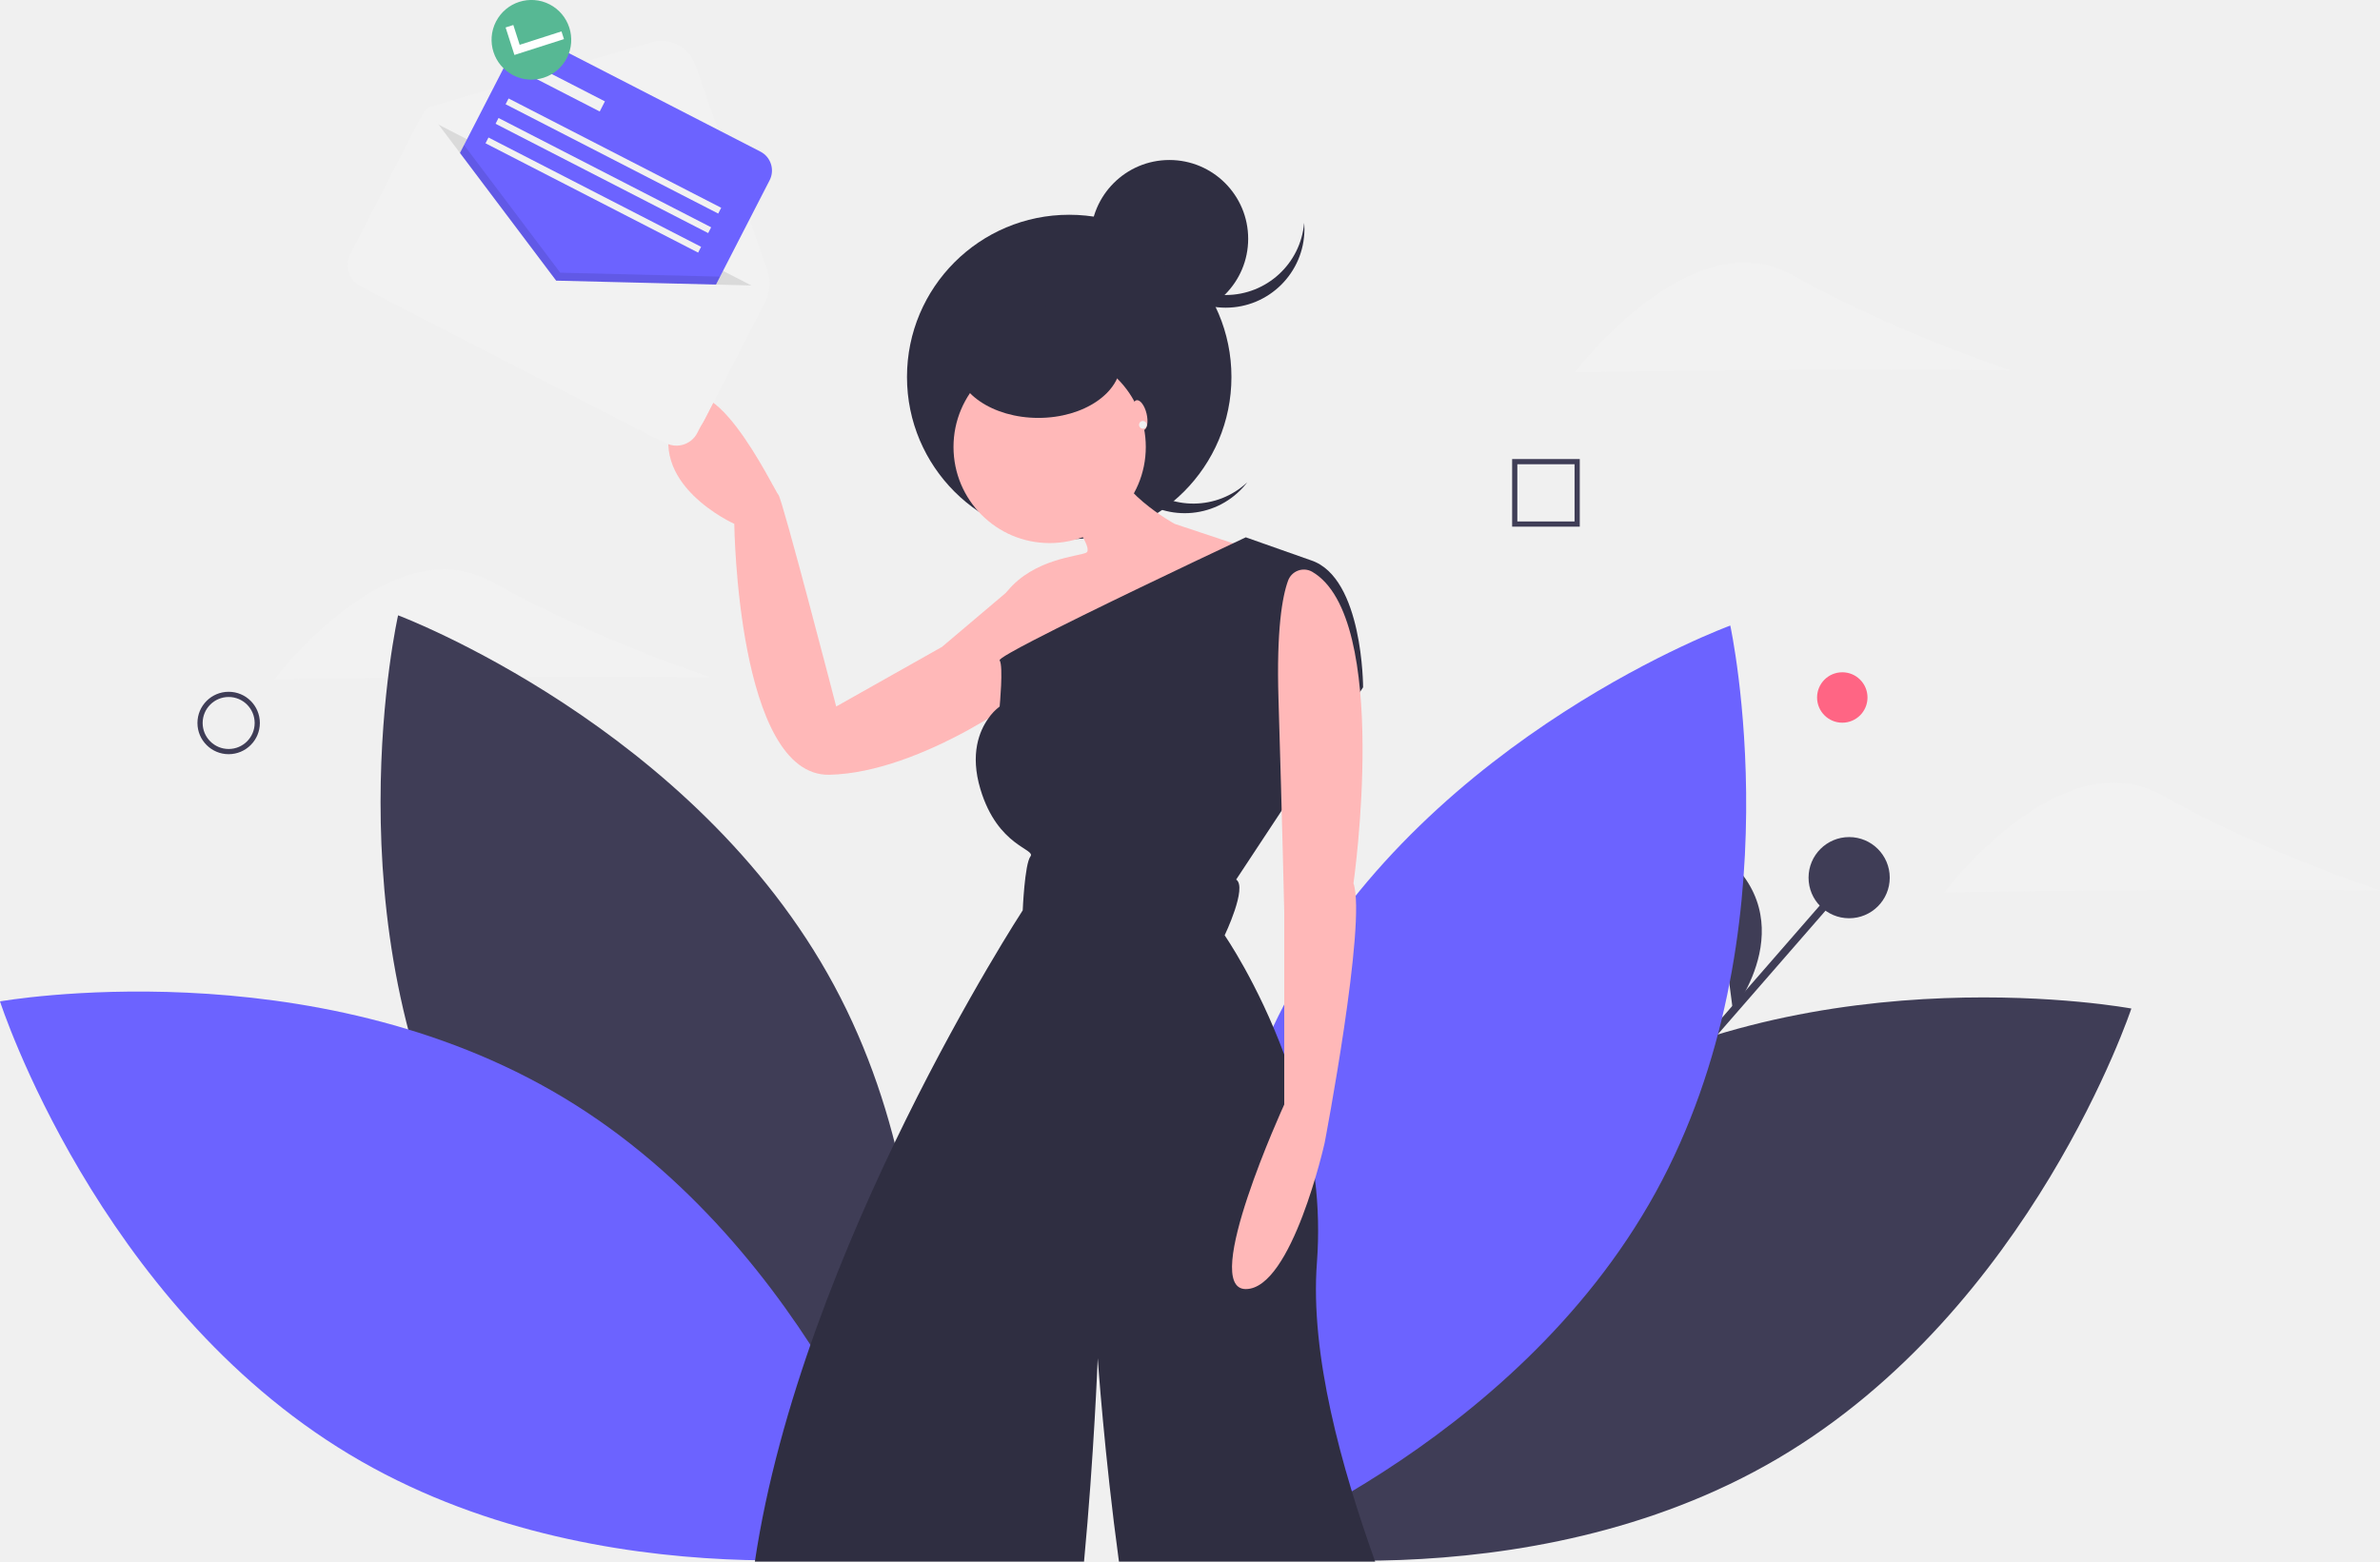
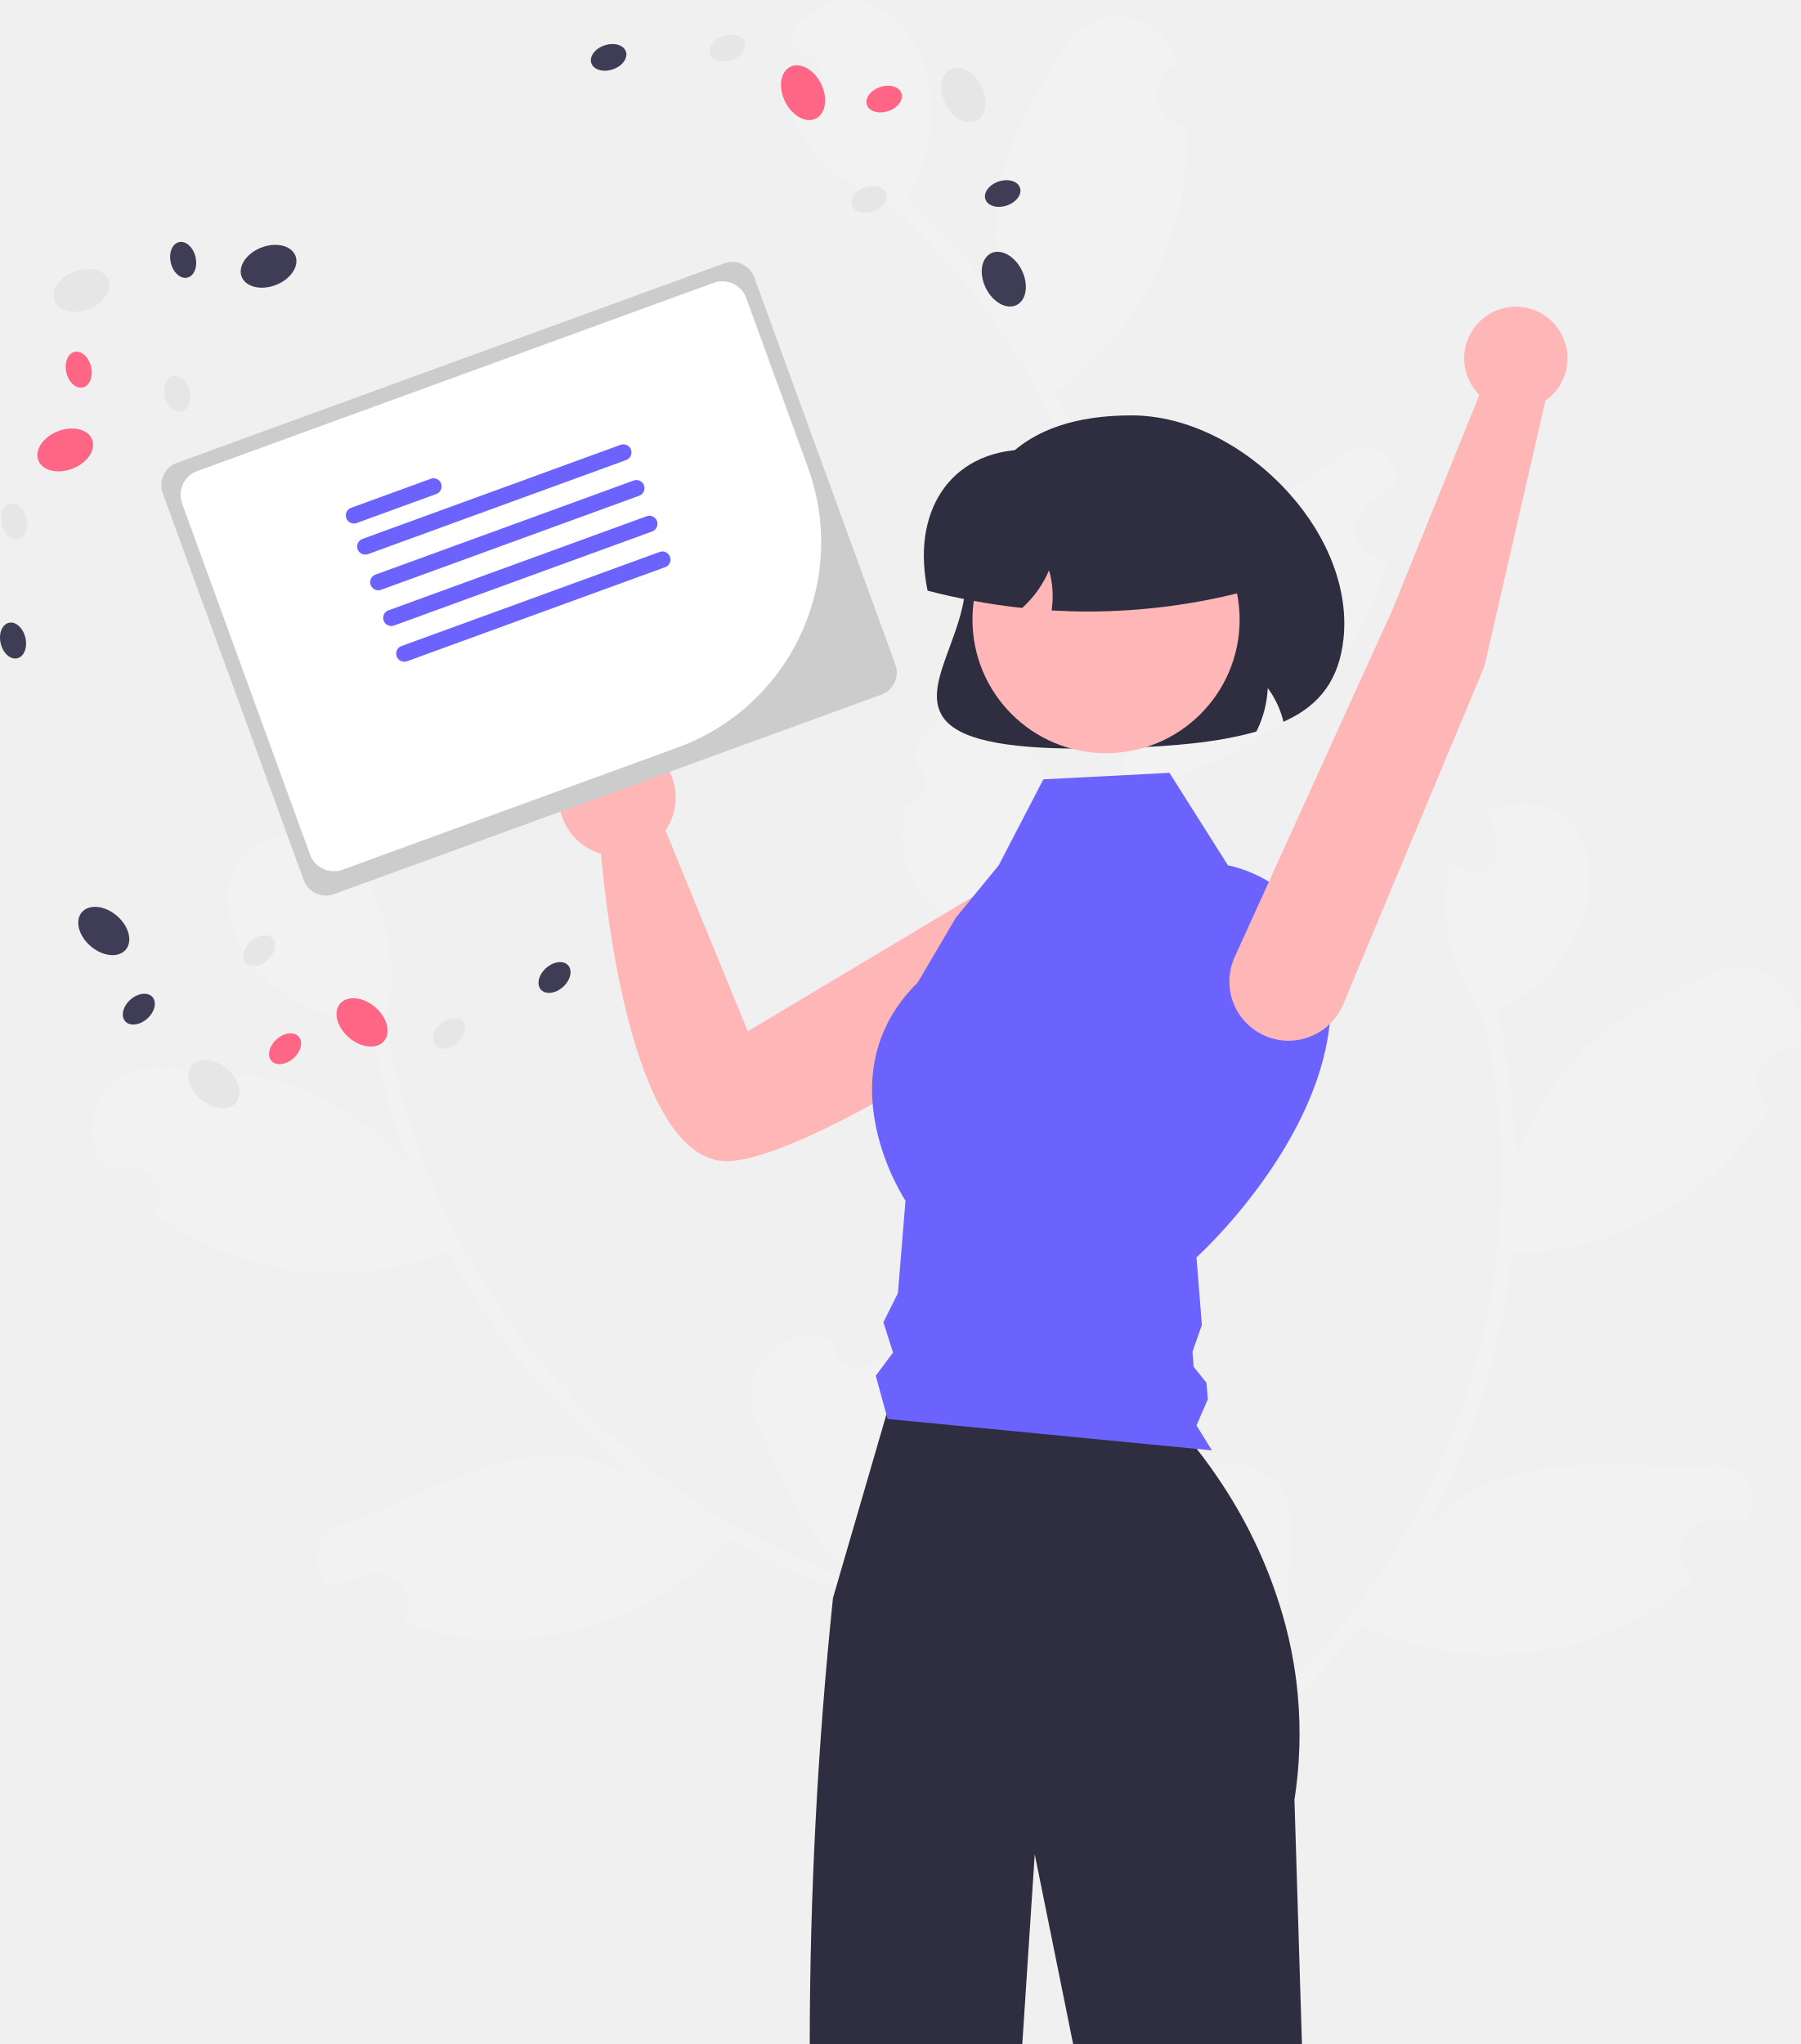
- <svg xmlns="http://www.w3.org/2000/svg" id="be452e83-5912-4855-80f8-a79ecab91838" data-name="Layer 1" width="915.112" height="600.53" viewBox="0 0 915.112 600.53">
-   <path d="M331.917,410.029c-46.277.213-83.944.897-83.944.897s44.774-59.307,83.776-37.334,83.807,36.562,83.807,36.562S378.194,409.816,331.917,410.029Z" transform="translate(-142.4442 -149.7349)" fill="#f2f2f2" />
-   <circle cx="708.362" cy="268.224" r="9.694" fill="#ff6584" />
-   <rect x="762.015" y="527.381" width="110.371" height="2.967" transform="translate(-260.7525 648.0865) rotate(-48.9494)" fill="#3f3d56" />
-   <circle cx="710.999" cy="337.513" r="15.608" fill="#3f3d56" />
-   <path d="M808.77,538.547s29.813-37.63-8.319-63.444" transform="translate(-142.4442 -149.7349)" fill="#3f3d56" />
-   <path d="M322.299,604.622c53.69,99.57,167.638,142.313,167.638,142.313s26.901-118.691-26.789-218.261S295.51,386.361,295.51,386.361,268.61,505.053,322.299,604.622Z" transform="translate(-142.4442 -149.7349)" fill="#3f3d56" />
-   <path d="M359.202,571.865c96.932,58.317,134.263,174.152,134.263,174.152s-119.826,21.283-216.758-37.034S142.444,534.83,142.444,534.83,262.27,513.547,359.202,571.865Z" transform="translate(-142.4442 -149.7349)" fill="#6c63ff" />
-   <path d="M744.876,572.689c-97.444,57.458-135.798,172.957-135.798,172.957s119.633,22.342,217.077-35.115,135.798-172.957,135.798-172.957S842.319,515.231,744.876,572.689Z" transform="translate(-142.4442 -149.7349)" fill="#3f3d56" />
-   <path d="M779.02,608.312C724.452,707.403,610.13,749.137,610.13,749.137s-25.85-118.925,28.719-218.016S807.739,390.297,807.739,390.297,833.589,509.221,779.02,608.312Z" transform="translate(-142.4442 -149.7349)" fill="#6c63ff" />
-   <path d="M580.991,335.58a30.283,30.283,0,0,1-3.762-40.83c-.61.572-1.206,1.165-1.776,1.796a30.287,30.287,0,0,0,44.931,40.625c.571-.631,1.101-1.284,1.609-1.948A30.283,30.283,0,0,1,580.991,335.58Z" transform="translate(-142.4442 -149.7349)" fill="#2f2e41" />
-   <circle cx="411.114" cy="144.965" r="62.376" fill="#2f2e41" />
-   <path d="M536.423,374.846l1.848-4.806L504.63,398.506,463.964,421.427s-20.703-79.853-22.181-81.331-28.096-57.671-39.926-31.054,22.921,42.144,22.921,42.144,1.109,97.228,36.599,96.489,79.483-32.902,80.222-35.86S536.423,374.846,536.423,374.846Z" transform="translate(-142.4442 -149.7349)" fill="#ffb8b8" />
-   <circle cx="403.591" cy="171.876" r="36.969" fill="#ffb8b8" />
-   <path d="M553.429,348.229s9.612,12.569,6.654,14.048-19.963,2.218-30.314,14.788,12.569,44.363,12.569,44.363l87.246-58.411-35.49-11.83s-24.399-13.309-23.66-27.357Z" transform="translate(-142.4442 -149.7349)" fill="#ffb8b8" />
-   <path d="M671.193,750.265h-98.51c-5.58-40.8-8.16-78.19-8.16-78.19s-1.44,37.61-5.27,78.19h-126.56c17.94-120.16,102.99-250.46,102.99-250.46s.74-17.75,2.96-20.71c2.22-2.95-12.57-3.69-19.23-25.87-4.06-13.54-.41-22.4,3.06-27.24a19.572,19.572,0,0,1,4.34-4.56s1.48-15.52,0-17.74c-.19-.29,1.27-1.31,3.97-2.86,2.25-1.3,5.36-2.97,9.08-4.89,21.31-11.05,62.56-30.6,76.69-37.26,3.1-1.47,4.9-2.31,4.9-2.31l25.14,8.87c19.96,6.65,19.96,48.8,19.96,48.8l-1.13,1.72-30.17,45.7-17.5,26.52c4.44,2.95-4.43,21.44-4.43,21.44s12.64,18.16,22.92,45.88a208.67,208.67,0,0,1,11.81,47.85,163.687,163.687,0,0,1,.76,31.96C646.073,670.725,658.253,714.015,671.193,750.265Z" transform="translate(-142.4442 -149.7349)" fill="#2f2e41" />
-   <path d="M646.947,369.593a6.459,6.459,0,0,0-9.247,3.458c-2.226,6.122-4.483,18.884-3.679,45.419,1.479,48.799,2.218,82.071,2.218,82.071v73.938s-32.533,70.98-14.788,70.98S651.766,589.265,651.766,589.265s16.266-85.028,11.091-99.816C662.857,489.45,677.45,387.293,646.947,369.593Z" transform="translate(-142.4442 -149.7349)" fill="#ffb8b8" />
-   <ellipse cx="399.252" cy="139.073" rx="31.729" ry="21.633" fill="#2f2e41" />
-   <circle cx="449.638" cy="91.817" r="30.287" fill="#2f2e41" />
-   <path d="M613.716,263.185A30.283,30.283,0,0,1,583.542,235.422c-.069.833-.113,1.673-.113,2.524a30.287,30.287,0,0,0,60.573,0c0-.851-.044-1.691-.113-2.524A30.283,30.283,0,0,1,613.716,263.185Z" transform="translate(-142.4442 -149.7349)" fill="#2f2e41" />
-   <ellipse cx="580.786" cy="309.411" rx="2.588" ry="5.915" transform="translate(-198.4355 -6.34316) rotate(-13.43351)" fill="#ffb8b8" />
-   <circle cx="439.451" cy="163.373" r="1.479" fill="#f2f2f2" />
-   <path d="M230.363,439.765a12,12,0,1,1,12-12A12.013,12.013,0,0,1,230.363,439.765Zm0-22a10,10,0,1,0,10,10A10.011,10.011,0,0,0,230.363,417.765Z" transform="translate(-142.4442 -149.7349)" fill="#3f3d56" />
-   <path d="M749.863,352.265h-26v-26h26Zm-24-2h22v-22h-22Z" transform="translate(-142.4442 -149.7349)" fill="#3f3d56" />
-   <path d="M973.917,492.029c-46.277.213-83.944.897-83.944.897s44.774-59.307,83.776-37.334,83.807,36.562,83.807,36.562S1020.194,491.816,973.917,492.029Z" transform="translate(-142.4442 -149.7349)" fill="#f2f2f2" />
-   <path d="M831.917,292.029c-46.277.213-83.944.897-83.944.897s44.774-59.307,83.776-37.334,83.807,36.562,83.807,36.562S878.194,291.816,831.917,292.029Z" transform="translate(-142.4442 -149.7349)" fill="#f2f2f2" />
-   <path d="M393.271,317.634,286.265,262.61a14.878,14.878,0,0,1-6.427-20.034L305.046,193.55a5.894,5.894,0,0,1,3.592-2.963l84.342-24.592a13.723,13.723,0,0,1,16.791,8.634l27.711,79.047a15.406,15.406,0,0,1-.838,12.142l-23.339,45.388A14.878,14.878,0,0,1,393.271,317.634Z" transform="translate(-142.4442 -149.7349)" fill="#f2f2f2" />
-   <path d="M397.522,298.204l-108.045-46.127c-3.481-1.79-.217.961,1.573-2.52l13.582-55.202,132.356,68.059-33.461,41.374C401.737,307.269,401.004,299.994,397.522,298.204Z" transform="translate(-142.4442 -149.7349)" opacity="0.1" />
-   <path d="M306.138,191.086" transform="translate(-142.4442 -149.7349)" fill="none" stroke="#3f3d56" stroke-miterlimit="10" />
-   <rect x="312.24" y="180.347" width="110.684" height="110.684" rx="8.186" transform="translate(-152.5584 305.0702) rotate(-62.78721)" fill="#6c63ff" />
-   <polygon points="276.863 106.382 249.046 160.479 150.613 109.863 178.43 55.767 215.415 104.863 276.863 106.382" opacity="0.1" />
-   <path d="M356.286,257.656l-47.389-62.907a2.877,2.877,0,0,0-4.857.415l-26.966,52.442a8.984,8.984,0,0,0,3.881,12.097l117.49,60.415a8.984,8.984,0,0,0,12.097-3.881L437.047,264.694a3.511,3.511,0,0,0-3.035-5.115Z" transform="translate(-142.4442 -149.7349)" fill="#f2f2f2" />
-   <rect x="344.793" y="181.399" width="30.954" height="4.377" transform="translate(-18.6137 -294.1646) rotate(27.21279)" fill="#f2f2f2" />
-   <rect x="332.331" y="208.48" width="91.924" height="2.501" transform="translate(-4.66338 -299.5128) rotate(27.21279)" fill="#f2f2f2" />
-   <rect x="328.471" y="215.988" width="91.924" height="2.501" transform="translate(-1.65748 -296.9164) rotate(27.21279)" fill="#f2f2f2" />
-   <rect x="324.61" y="223.495" width="91.924" height="2.501" transform="translate(1.34841 -294.32) rotate(27.21279)" fill="#f2f2f2" />
-   <ellipse cx="346.908" cy="164.789" rx="12.843" ry="12.819" transform="translate(-100.7251 248.2064) rotate(-62.78721)" fill="#fff" />
-   <path d="M353.781,151.421a15.321,15.321,0,1,0,6.619,20.631A15.366,15.366,0,0,0,353.781,151.421Zm-13.539,19.451-3.392-10.573,2.966-.951,2.444,7.618,16.078-5.158.951,2.966-19.047,6.1Z" transform="translate(-142.4442 -149.7349)" fill="#57b894" />
+ <svg xmlns="http://www.w3.org/2000/svg" id="a6f4daf8-f509-4fb0-a02c-1acfc4f662a4" data-name="Layer 1" width="471.644" height="535.279" viewBox="0 0 471.644 535.279">
+   <path d="M667.4,578.665a5.853,5.853,0,0,0,8.195-7.333c.119-.593.205-1.019.324-1.612a15.726,15.726,0,0,1,26.436,12.297c-.725,17.643.147,36.68-11.58,50.903,53.52-43.734,77.922-118.237,61.578-185.245-8.02-11.175-11.761-26.021-8.164-39.474,4.513,4.389,13.311,3.21,11.966-4.388-.721-3.003-1.468-5.997-2.189-9,30.825-12.029,38.873,33.806,2.359,52.467a187.67,187.67,0,0,1,4.84,38.831,78.907,78.907,0,0,1,20.023-31.057c8.751-7.879,20.322-12.512,31.087-17.798,13.099-6.449,27.637,6.337,22.479,19.986-8.72-1.116-14.89,9.307-6.977,14.908-13.898,23.341-40.547,38.177-67.623,38.413a188.401,188.401,0,0,1-24.591,75.516c17.297-26.301,50.77-18.729,77.224-19.849a9.114,9.114,0,0,1,8.575,14.314,52.642,52.642,0,0,0-10.424.424,7.956,7.956,0,0,0-2.913,14.701c-23.206,21.274-59.164,25.847-87.385,12.272a193.688,193.688,0,0,1-28.089,28.689l-41.957-20c.072-.538.166-1.084.253-1.614a52.809,52.809,0,0,0,11.939,4.842c-4.476-17.063-9.464-27.057,4.612-41.19Z" transform="translate(-364.1779 -182.3604)" fill="#f2f2f2" />
+   <path d="M593.262,538.301a5.853,5.853,0,0,1-10.355-3.7c-.334-.504-.574-.866-.908-1.371a15.726,15.726,0,0,0-19.845,21.36c7.326,16.066,13.7,34.026,29.925,42.775C526.016,577.049,475.313,517.255,465.174,449.031c3.212-13.375,1.077-28.535-7.328-39.638-2.524,5.768-11.117,7.994-12.738.45-.465-3.053-.903-6.108-1.368-9.161-33.086.487-23.25,45.972,17.606,49.482A187.67,187.67,0,0,0,471.51,487.952a78.907,78.907,0,0,0-30.259-21.21c-11.076-3.996-23.541-3.922-35.504-4.757-14.564-1.032-23.205,16.293-13.28,26.989,7.655-4.322,17.301,3.003,12.085,11.175,21.676,16.375,51.952,20.062,77.117,10.067a188.401,188.401,0,0,0,51.26,60.662c-25.94-17.834-54.084,1.805-79.006,10.746a9.114,9.114,0,0,0-2.542,16.491,52.641,52.641,0,0,1,9.814-3.539,7.956,7.956,0,0,1,8.243,12.516c29.516,10.949,64.543,1.62,85.559-21.597a193.688,193.688,0,0,0,36.836,15.974l31.314-34.349c-.269-.471-.562-.941-.843-1.4a52.809,52.809,0,0,1-9.231,8.988c-2.291-17.491-1.442-28.628-19.808-36.408Z" transform="translate(-364.1779 -182.3604)" fill="#f2f2f2" />
+   <path d="M601.321,393.158a5.853,5.853,0,0,0,2.714-10.656c-.232-.559-.398-.96-.63-1.519a15.726,15.726,0,0,1,28.802-4.531c9.235,15.05,20.573,30.368,18.768,48.713,20.045-66.145-1.236-141.599-52.165-188.113-12.888-4.806-24.271-15.044-28.786-28.217,6.194,1.128,12.84-4.757,7.487-10.315-2.273-2.091-4.562-4.16-6.835-6.251,18.883-27.172,51.119,6.39,31.212,42.24a187.67,187.67,0,0,1,25.668,29.536,78.907,78.907,0,0,1-.694-36.946c2.872-11.42,9.894-21.718,15.883-32.108,7.278-12.657,26.476-10.149,29.804,4.058-7.861,3.936-7.172,16.028,2.52,16.266,1.476,27.126-12.374,54.299-34.72,69.591a188.401,188.401,0,0,1,21.69,76.4c-.306-31.478,31.704-43.854,53.04-59.534a9.114,9.114,0,0,1,15.099,7.102,52.641,52.641,0,0,0-8.417,6.164,7.956,7.956,0,0,0,5.778,13.828c-7.403,30.598-34.704,54.443-65.7,58.909a193.688,193.688,0,0,1-7.322,39.477L608.535,434.042c-.24-.487-.467-.992-.69-1.481a52.809,52.809,0,0,0,12.611-2.637c-13.229-11.669-22.942-17.185-19.137-36.765Z" transform="translate(-364.1779 -182.3604)" fill="#f2f2f2" />
+   <path d="M647.567,378.415c-20.934,0-32.288-2.558-36.253-8.019-3.499-4.818-1.153-11.175,1.563-18.535,1.952-5.291,4.165-11.287,4.165-17.221,0-28.864,14.636-43.5,43.5-43.5,14.361,0,29.781,7.629,41.249,20.408,10.425,11.617,15.618,25.521,14.249,38.146h0c-1.124,10.354-5.943,17.163-15.167,21.43l-.54.25-.153-.574a24.543,24.543,0,0,0-3.974-8.241,28.198,28.198,0,0,1-2.875,11.173l-.098.199-.213.061c-10.44,2.974-22.83,3.779-32.458,4.148Q653.531,378.413,647.567,378.415Z" transform="translate(-364.1779 -182.3604)" fill="#2f2e41" />
+   <path d="M653.272,418.631a15.666,15.666,0,0,0-24.392-7.365l-68.857,41.167-21.546-52.573a15.297,15.297,0,1,0-16.901,6.075c1.328,15.16,8.708,82.921,34.383,80.458,21.581-2.07,75.175-37.763,91.822-50.139A15.668,15.668,0,0,0,653.272,418.631Z" transform="translate(-364.1779 -182.3604)" fill="#ffb6b6" />
+   <path d="M705.161,717.64h-59.93l-10.05-49.69-3.26,49.69h-55.67a1135.632,1135.632,0,0,1,6.09-116.83l.69-2.35,1.09-3.76.69-2.36,11.52-39.56.91-3.14h69.37a101.545,101.545,0,0,1,11.01,12.16c1.13,1.44,2.31,3,3.52,4.68.84,1.19,1.71,2.44,2.58,3.75a125.997,125.997,0,0,1,17.1,37.6v.01q.915,3.435,1.62,7.03v.01c.42,2.13.79,4.29,1.08,6.5.22,1.61.41,3.24.55,4.89a112.103,112.103,0,0,1-.87,27.42Z" transform="translate(-364.1779 -182.3604)" fill="#2f2e41" />
+   <ellipse cx="385.514" cy="258.379" rx="7.557" ry="5.257" transform="translate(-431.4553 -25.76823) rotate(-21.16137)" fill="#e6e6e6" />
+   <ellipse cx="434.517" cy="252.093" rx="7.557" ry="5.257" transform="translate(-425.8816 -8.50206) rotate(-21.16137)" fill="#3f3d56" />
+   <ellipse cx="381.264" cy="300.187" rx="7.557" ry="5.257" transform="translate(-446.8345 -24.4832) rotate(-21.16137)" fill="#ff6584" />
+   <ellipse cx="367.885" cy="318.884" rx="3.322" ry="4.776" transform="translate(-427.7343 -89.0524) rotate(-13.31636)" fill="#e6e6e6" />
+   <ellipse cx="367.594" cy="350.106" rx="3.322" ry="4.776" transform="translate(-434.9336 -88.28009) rotate(-13.31636)" fill="#3f3d56" />
+   <ellipse cx="410.603" cy="285.437" rx="3.322" ry="4.776" transform="translate(-418.8821 -80.11268) rotate(-13.31636)" fill="#e6e6e6" />
+   <ellipse cx="384.794" cy="279.17" rx="3.322" ry="4.776" transform="translate(-418.1325 -86.22569) rotate(-13.31636)" fill="#ff6584" />
+   <ellipse cx="412.149" cy="250.419" rx="3.322" ry="4.776" transform="translate(-410.7749 -80.69797) rotate(-13.31636)" fill="#3f3d56" />
+   <ellipse cx="420.218" cy="466.266" rx="5.257" ry="7.557" transform="translate(-571.3922 301.6705) rotate(-49.59538)" fill="#e6e6e6" />
+   <ellipse cx="391.357" cy="426.167" rx="5.257" ry="7.557" transform="translate(-551.0111 265.5859) rotate(-49.59538)" fill="#3f3d56" />
+   <ellipse cx="459.006" cy="450.096" rx="5.257" ry="7.557" transform="translate(-545.4328 325.5184) rotate(-49.59538)" fill="#ff6584" />
+   <ellipse cx="481.817" cy="452.958" rx="4.776" ry="3.322" transform="translate(-543.4407 253.5027) rotate(-41.75038)" fill="#e6e6e6" />
+   <ellipse cx="509.412" cy="438.348" rx="4.776" ry="3.322" transform="translate(-526.7044 268.1676) rotate(-41.75038)" fill="#3f3d56" />
+   <ellipse cx="432.066" cy="431.32" rx="4.776" ry="3.322" transform="translate(-541.666 214.8787) rotate(-41.75038)" fill="#e6e6e6" />
+   <ellipse cx="438.843" cy="456.999" rx="4.776" ry="3.322" transform="translate(-557.0446 225.913) rotate(-41.75038)" fill="#ff6584" />
+   <ellipse cx="400.536" cy="446.633" rx="4.776" ry="3.322" transform="translate(-559.8702 197.7721) rotate(-41.75038)" fill="#3f3d56" />
+   <ellipse cx="616.523" cy="207.202" rx="5.257" ry="7.557" transform="translate(-392.3344 110.9916) rotate(-26.18799)" fill="#e6e6e6" />
+   <ellipse cx="627.079" cy="255.467" rx="5.257" ry="7.557" transform="translate(-412.5507 120.6042) rotate(-26.18799)" fill="#3f3d56" />
+   <ellipse cx="574.504" cy="206.632" rx="5.257" ry="7.557" transform="translate(-396.3959 92.38894) rotate(-26.18799)" fill="#ff6584" />
+   <ellipse cx="554.707" cy="194.943" rx="4.776" ry="3.322" transform="translate(-397.3425 2.11352) rotate(-18.34298)" fill="#e6e6e6" />
+   <ellipse cx="523.579" cy="197.388" rx="4.776" ry="3.322" transform="translate(-399.6936 -7.55838) rotate(-18.34298)" fill="#3f3d56" />
+   <ellipse cx="591.768" cy="234.565" rx="4.776" ry="3.322" transform="translate(-407.9288 15.78998) rotate(-18.34298)" fill="#e6e6e6" />
+   <ellipse cx="595.749" cy="208.307" rx="4.776" ry="3.322" transform="translate(-399.4627 15.70889) rotate(-18.34298)" fill="#ff6584" />
+   <ellipse cx="626.787" cy="233.038" rx="4.776" ry="3.322" transform="translate(-405.6688 26.73299) rotate(-18.34298)" fill="#3f3d56" />
+   <path d="M637.442,386.45l33.016-1.701,15.335,24.231s28.853,4.824,26.853,38.824-35.106,63.835-35.106,63.835l1.415,17.706-2.458,7.023.315,3.943,3.353,4.176.345,4.319-2.971,6.833,4.04,6.543-84.934-8.229-3.106-11.314,4.531-6.076-2.531-7.924,3.805-7.622,1.984-24.211s-21.704-32.607,3.212-57.167l10-17,11.189-13.651Z" transform="translate(-364.1779 -182.3604)" fill="#6c63ff" />
+   <circle cx="289.678" cy="162.264" r="34.984" fill="#ffb6b6" />
+   <path d="M649.172,342.503q-4.522,0-9.039-.255l-.538-.03.071-.534a24.504,24.504,0,0,0-.733-9.973,28.203,28.203,0,0,1-6.873,9.707l-.167.153-.225-.024A172.659,172.659,0,0,1,607.417,337.124l-.305-.078-.061-.309a45.783,45.783,0,0,1-.92-8.878c0-9.316,3.377-17.157,9.511-22.078,6.675-5.357,16.245-7.004,26.954-4.642h34.245a14.216,14.216,0,0,1,14.2,14.2v21.686l-.374.098A163.812,163.812,0,0,1,649.172,342.503Z" transform="translate(-364.1779 -182.3604)" fill="#2f2e41" />
+   <path d="M410.458,303.589a6.164,6.164,0,0,0-3.676,7.893l36.943,101.369a6.164,6.164,0,0,0,7.893,3.677l143.383-52.255a6.164,6.164,0,0,0,3.676-7.893L561.734,255.011a6.164,6.164,0,0,0-7.893-3.677Z" transform="translate(-364.1779 -182.3604)" fill="#ccc" />
+   <path d="M541.637,378.132l-87.765,31.986a6.634,6.634,0,0,1-8.495-3.957l-33.507-91.941a6.634,6.634,0,0,1,3.957-8.495L551.107,256.423a6.634,6.634,0,0,1,8.495,3.957l16.19,44.425A57.264,57.264,0,0,1,541.637,378.132Z" transform="translate(-364.1779 -182.3604)" fill="#fff" />
+   <path d="M478.485,311.713l-20.856,7.601a2.12,2.12,0,1,1-1.452-3.983l20.856-7.601a2.12,2.12,0,0,1,1.452,3.983Z" transform="translate(-364.1779 -182.3604)" fill="#6c63ff" />
+   <path d="M528.206,302.82l-67.608,24.639a2.12,2.12,0,1,1-1.452-3.983l67.608-24.639a2.12,2.12,0,0,1,1.452,3.983Z" transform="translate(-364.1779 -182.3604)" fill="#6c63ff" />
+   <path d="M531.614,312.171,464.006,336.81a2.12,2.12,0,1,1-1.452-3.983l67.608-24.639a2.12,2.12,0,0,1,1.452,3.983Z" transform="translate(-364.1779 -182.3604)" fill="#6c63ff" />
+   <path d="M535.022,321.521l-67.608,24.639a2.12,2.12,0,1,1-1.452-3.983l67.608-24.639a2.12,2.12,0,0,1,1.452,3.983Z" transform="translate(-364.1779 -182.3604)" fill="#6c63ff" />
+   <path d="M538.429,330.872,470.821,355.511a2.12,2.12,0,1,1-1.452-3.983l67.608-24.639a2.12,2.12,0,0,1,1.452,3.983Z" transform="translate(-364.1779 -182.3604)" fill="#6c63ff" />
+   <path d="M752.951,356.84l-37.016,88.58a15.496,15.496,0,0,1-20.071,8.356l0,0a15.496,15.496,0,0,1-8.255-20.918l41.272-90.834,22.751-56.251a13.522,13.522,0,1,1,17.288,1.514Z" transform="translate(-364.1779 -182.3604)" fill="#ffb6b6" />
</svg>
